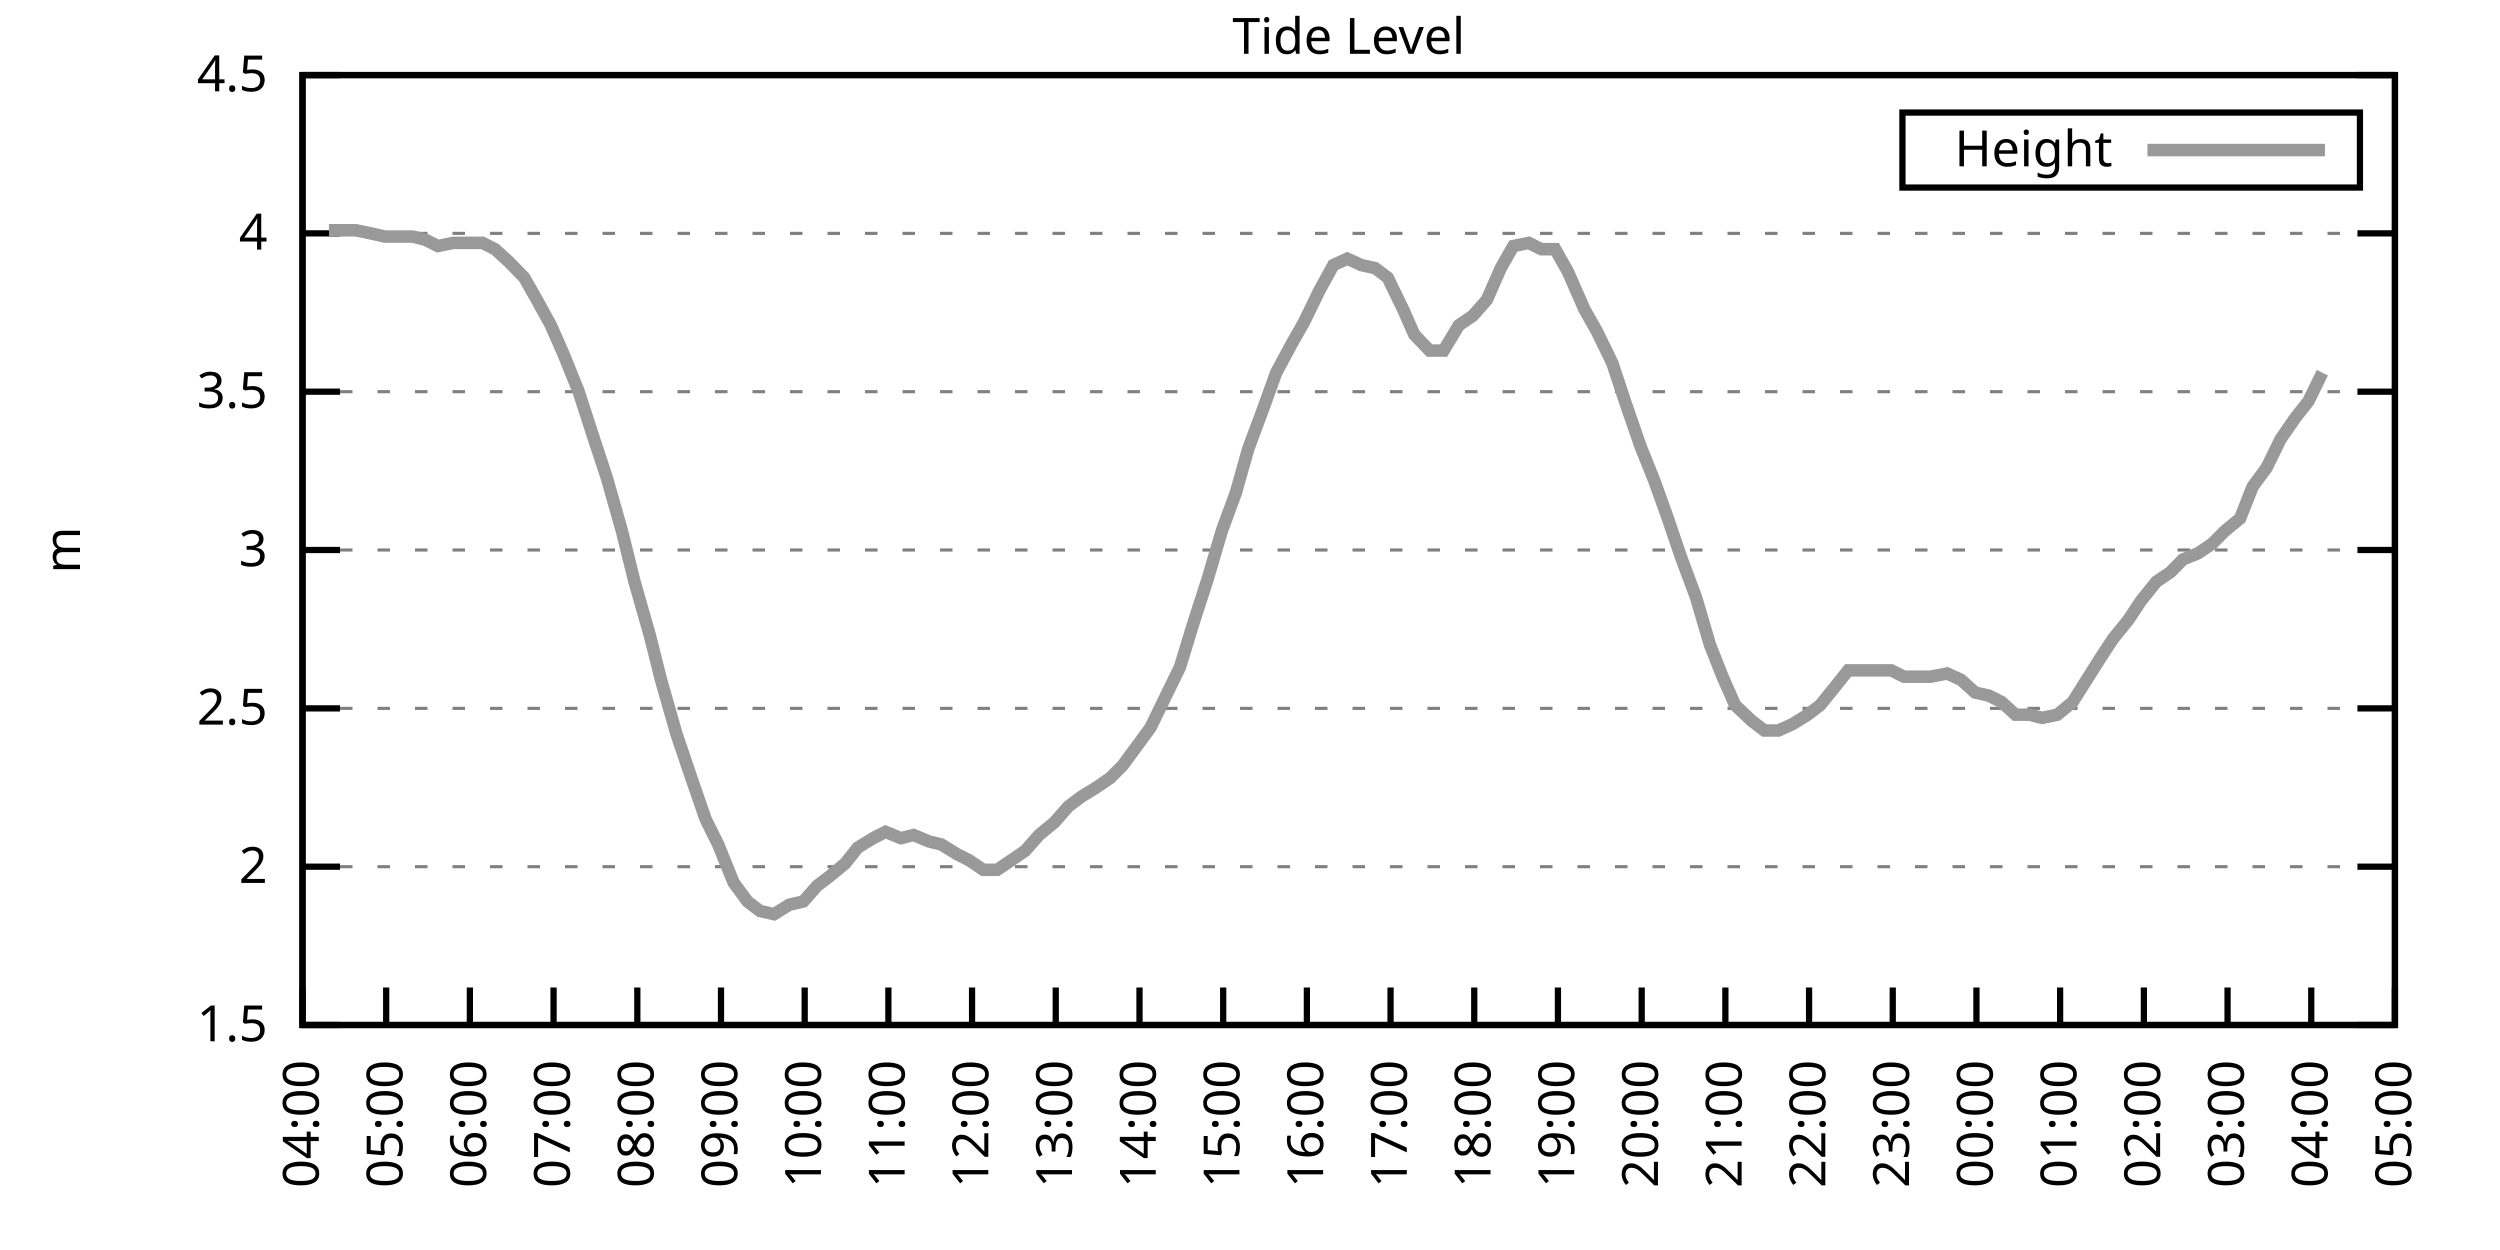
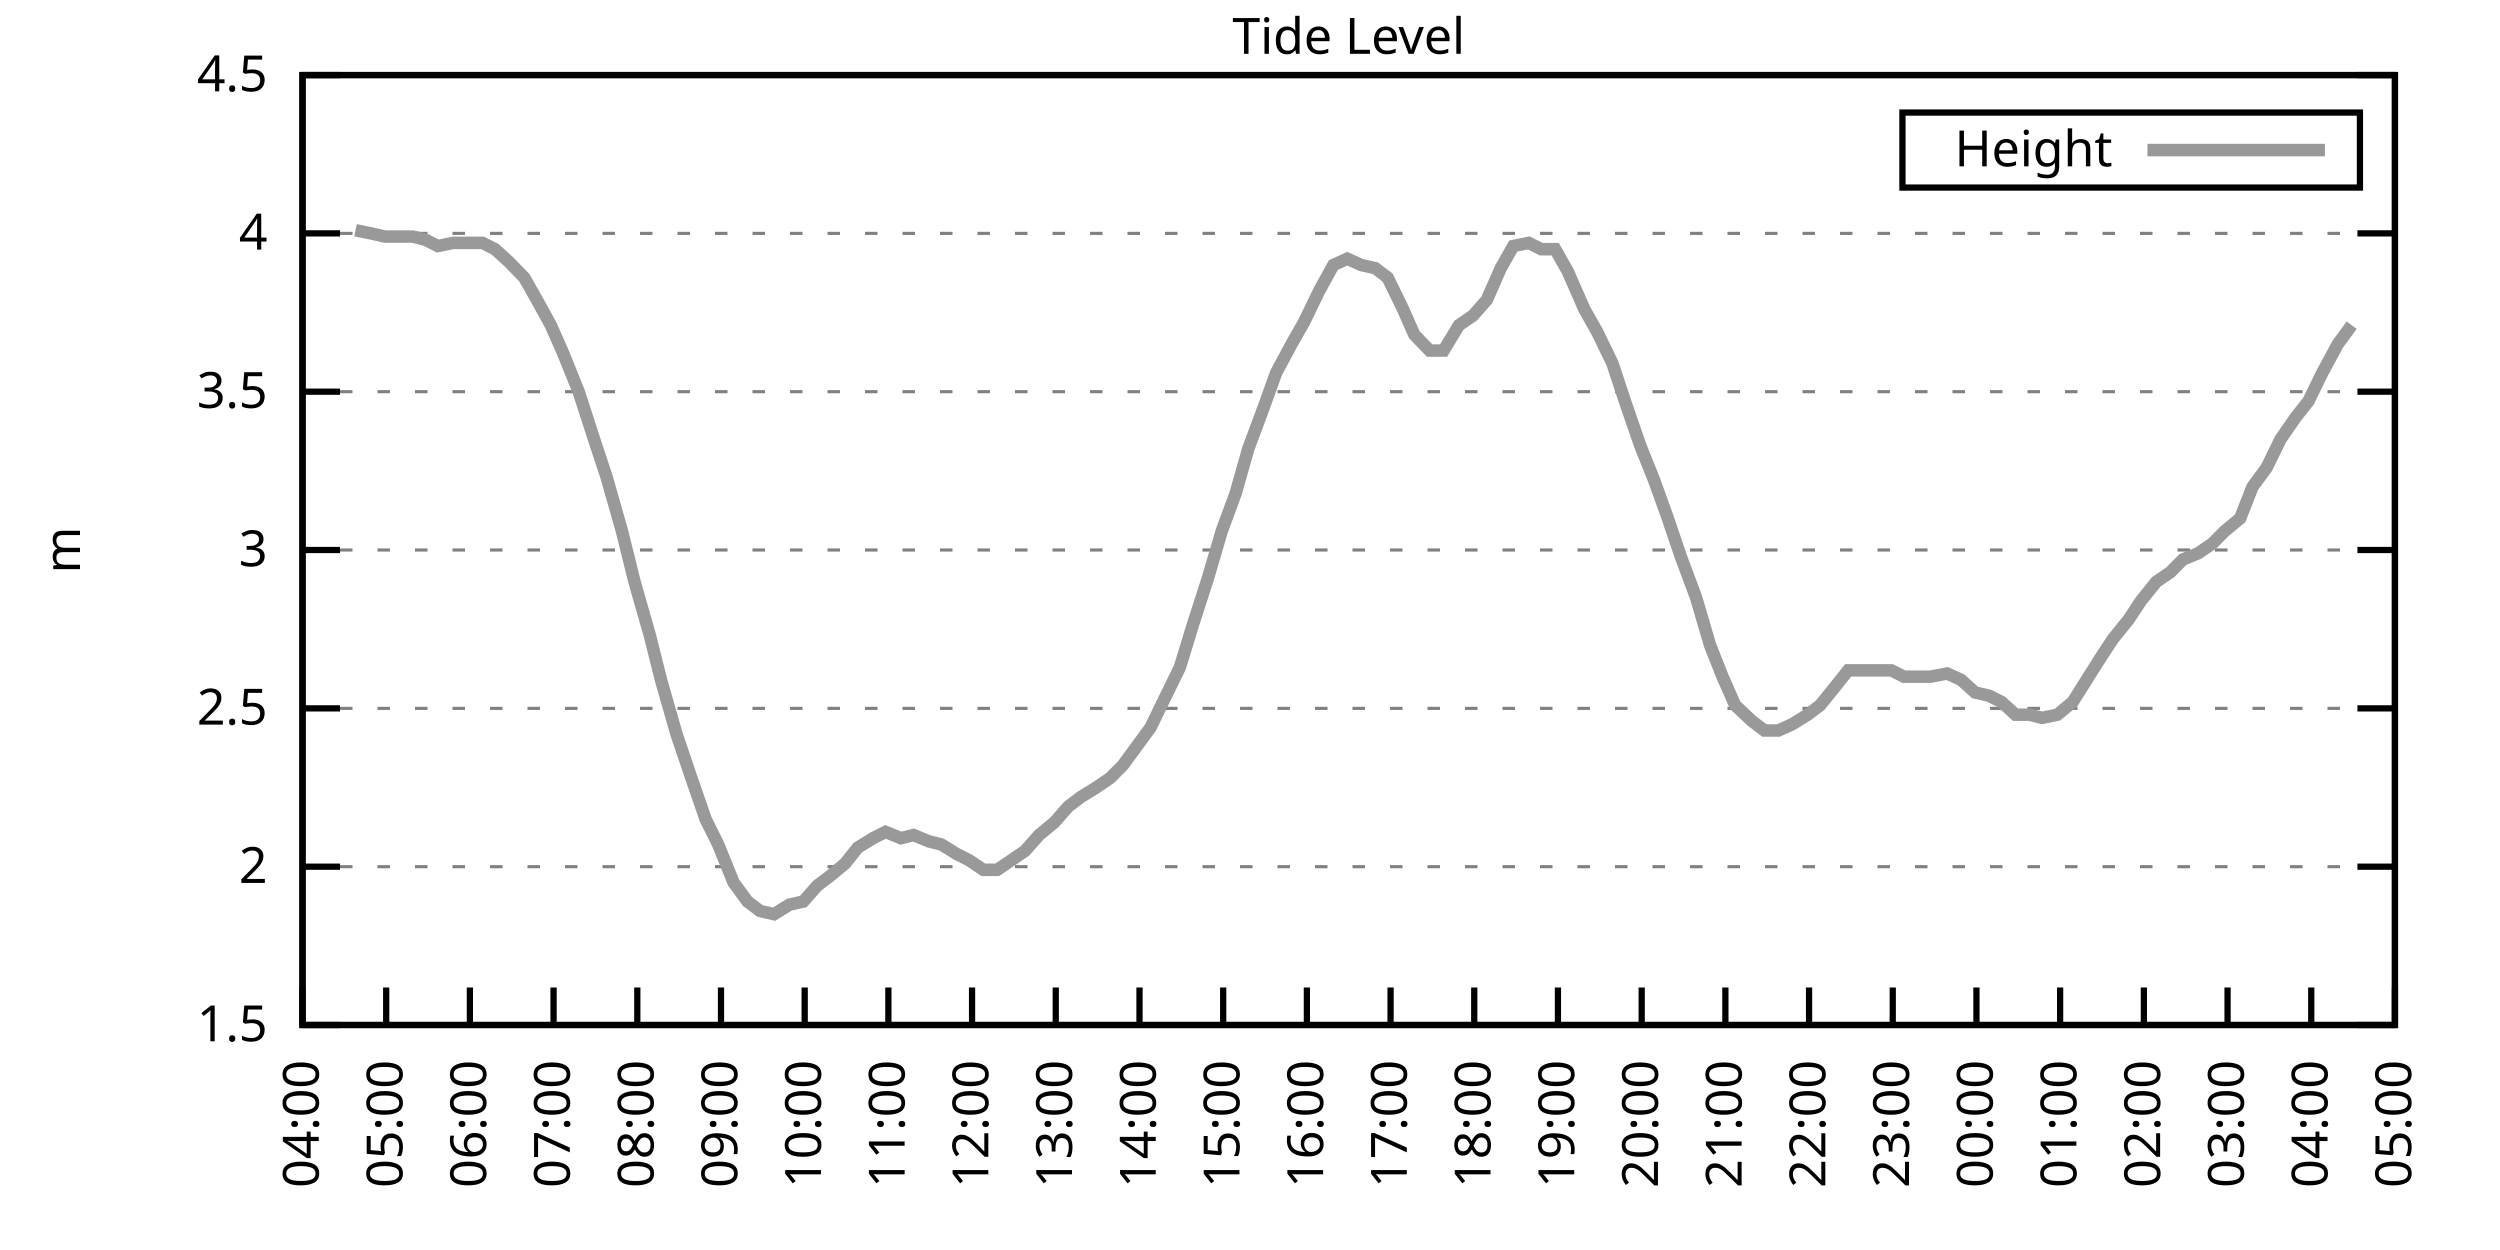
<svg xmlns="http://www.w3.org/2000/svg" xmlns:xlink="http://www.w3.org/1999/xlink" width="400" height="200" viewBox="0 0 400 200">
  <g id="gnuplot_canvas">
    <rect x="0" y="0" width="400" height="200" fill="none" />
    <defs>
      <circle id="gpDot" r="0.5" stroke-width="0.5" stroke="currentColor" />
      <path id="gpPt0" stroke-width="0.333" stroke="currentColor" d="M-1,0 h2 M0,-1 v2" />
      <path id="gpPt1" stroke-width="0.333" stroke="currentColor" d="M-1,-1 L1,1 M1,-1 L-1,1" />
      <path id="gpPt2" stroke-width="0.333" stroke="currentColor" d="M-1,0 L1,0 M0,-1 L0,1 M-1,-1 L1,1 M-1,1 L1,-1" />
      <rect id="gpPt3" stroke-width="0.333" stroke="currentColor" x="-1" y="-1" width="2" height="2" />
      <rect id="gpPt4" stroke-width="0.333" stroke="currentColor" fill="currentColor" x="-1" y="-1" width="2" height="2" />
      <circle id="gpPt5" stroke-width="0.333" stroke="currentColor" cx="0" cy="0" r="1" />
      <use xlink:href="#gpPt5" id="gpPt6" fill="currentColor" stroke="none" />
      <path id="gpPt7" stroke-width="0.333" stroke="currentColor" d="M0,-1.33 L-1.33,0.67 L1.33,0.67 z" />
      <use xlink:href="#gpPt7" id="gpPt8" fill="currentColor" stroke="none" />
      <use xlink:href="#gpPt7" id="gpPt9" stroke="currentColor" transform="rotate(180)" />
      <use xlink:href="#gpPt9" id="gpPt10" fill="currentColor" stroke="none" />
      <use xlink:href="#gpPt3" id="gpPt11" stroke="currentColor" transform="rotate(45)" />
      <use xlink:href="#gpPt11" id="gpPt12" fill="currentColor" stroke="none" />
      <path id="gpPt13" stroke-width="0.333" stroke="currentColor" d="M0,1.330 L1.265,0.411 L0.782,-1.067 L-0.782,-1.076 L-1.265,0.411 z" />
      <use xlink:href="#gpPt13" id="gpPt14" fill="currentColor" stroke="none" />
      <filter id="textbox" filterUnits="objectBoundingBox" x="0" y="0" height="1" width="1">
        <feFlood flood-color="white" flood-opacity="1" result="bgnd" />
        <feComposite in="SourceGraphic" in2="bgnd" operator="atop" />
      </filter>
      <filter id="greybox" filterUnits="objectBoundingBox" x="0" y="0" height="1" width="1">
        <feFlood flood-color="lightgrey" flood-opacity="1" result="grey" />
        <feComposite in="SourceGraphic" in2="grey" operator="atop" />
      </filter>
    </defs>
    <g fill="none" color="white" stroke="currentColor" stroke-width="1.00" stroke-linecap="butt" stroke-linejoin="miter">
</g>
    <g fill="none" color="black" stroke="currentColor" stroke-width="1.00" stroke-linecap="butt" stroke-linejoin="miter">
      <g stroke="none" shape-rendering="crispEdges">
        <polygon fill="rgb(255, 255, 255)" points="48.40,164.00 383.18,164.00 383.18,12.02 48.40,12.02 " />
      </g>
    </g>
    <g fill="none" color="black" stroke="currentColor" stroke-width="1.00" stroke-linecap="butt" stroke-linejoin="miter">
</g>
    <g fill="none" color="black" stroke="black" stroke-width="0.50" stroke-linecap="butt" stroke-linejoin="miter">
</g>
    <g fill="none" color="gray" stroke="currentColor" stroke-width="0.50" stroke-linecap="butt" stroke-linejoin="miter">
      <path stroke="gray" stroke-dasharray="2,4" class="gridline" d="M48.40,164.00 L383.19,164.00  " />
    </g>
    <g fill="none" color="gray" stroke="gray" stroke-width="1.00" stroke-linecap="butt" stroke-linejoin="miter">
</g>
    <g fill="none" color="black" stroke="currentColor" stroke-width="1.00" stroke-linecap="butt" stroke-linejoin="miter">
      <path stroke="black" d="M48.40,164.00 L54.40,164.00 M383.19,164.00 L377.19,164.00  " />
      <g transform="translate(42.80,166.60)" stroke="none" fill="black" font-family="Sans" font-size="8.00" text-anchor="end">
        <text>
          <tspan font-family="Sans"> 1.5</tspan>
        </text>
      </g>
    </g>
    <g fill="none" color="black" stroke="currentColor" stroke-width="1.00" stroke-linecap="butt" stroke-linejoin="miter">
</g>
    <g fill="none" color="black" stroke="black" stroke-width="0.50" stroke-linecap="butt" stroke-linejoin="miter">
</g>
    <g fill="none" color="gray" stroke="currentColor" stroke-width="0.50" stroke-linecap="butt" stroke-linejoin="miter">
      <path stroke="gray" stroke-dasharray="2,4" class="gridline" d="M48.40,138.67 L383.19,138.67  " />
    </g>
    <g fill="none" color="gray" stroke="gray" stroke-width="1.00" stroke-linecap="butt" stroke-linejoin="miter">
</g>
    <g fill="none" color="black" stroke="currentColor" stroke-width="1.00" stroke-linecap="butt" stroke-linejoin="miter">
      <path stroke="black" d="M48.40,138.67 L54.40,138.67 M383.19,138.67 L377.19,138.67  " />
      <g transform="translate(42.80,141.27)" stroke="none" fill="black" font-family="Sans" font-size="8.00" text-anchor="end">
        <text>
          <tspan font-family="Sans"> 2</tspan>
        </text>
      </g>
    </g>
    <g fill="none" color="black" stroke="currentColor" stroke-width="1.00" stroke-linecap="butt" stroke-linejoin="miter">
</g>
    <g fill="none" color="black" stroke="black" stroke-width="0.50" stroke-linecap="butt" stroke-linejoin="miter">
</g>
    <g fill="none" color="gray" stroke="currentColor" stroke-width="0.50" stroke-linecap="butt" stroke-linejoin="miter">
      <path stroke="gray" stroke-dasharray="2,4" class="gridline" d="M48.40,113.34 L383.19,113.34  " />
    </g>
    <g fill="none" color="gray" stroke="gray" stroke-width="1.00" stroke-linecap="butt" stroke-linejoin="miter">
</g>
    <g fill="none" color="black" stroke="currentColor" stroke-width="1.00" stroke-linecap="butt" stroke-linejoin="miter">
      <path stroke="black" d="M48.40,113.34 L54.40,113.34 M383.19,113.34 L377.19,113.34  " />
      <g transform="translate(42.80,115.94)" stroke="none" fill="black" font-family="Sans" font-size="8.00" text-anchor="end">
        <text>
          <tspan font-family="Sans"> 2.5</tspan>
        </text>
      </g>
    </g>
    <g fill="none" color="black" stroke="currentColor" stroke-width="1.00" stroke-linecap="butt" stroke-linejoin="miter">
</g>
    <g fill="none" color="black" stroke="black" stroke-width="0.50" stroke-linecap="butt" stroke-linejoin="miter">
</g>
    <g fill="none" color="gray" stroke="currentColor" stroke-width="0.50" stroke-linecap="butt" stroke-linejoin="miter">
      <path stroke="gray" stroke-dasharray="2,4" class="gridline" d="M48.40,88.00 L383.19,88.00  " />
    </g>
    <g fill="none" color="gray" stroke="gray" stroke-width="1.00" stroke-linecap="butt" stroke-linejoin="miter">
</g>
    <g fill="none" color="black" stroke="currentColor" stroke-width="1.00" stroke-linecap="butt" stroke-linejoin="miter">
      <path stroke="black" d="M48.40,88.00 L54.40,88.00 M383.19,88.00 L377.19,88.00  " />
      <g transform="translate(42.80,90.60)" stroke="none" fill="black" font-family="Sans" font-size="8.00" text-anchor="end">
        <text>
          <tspan font-family="Sans"> 3</tspan>
        </text>
      </g>
    </g>
    <g fill="none" color="black" stroke="currentColor" stroke-width="1.00" stroke-linecap="butt" stroke-linejoin="miter">
</g>
    <g fill="none" color="black" stroke="black" stroke-width="0.50" stroke-linecap="butt" stroke-linejoin="miter">
</g>
    <g fill="none" color="gray" stroke="currentColor" stroke-width="0.50" stroke-linecap="butt" stroke-linejoin="miter">
      <path stroke="gray" stroke-dasharray="2,4" class="gridline" d="M48.40,62.67 L383.19,62.67  " />
    </g>
    <g fill="none" color="gray" stroke="gray" stroke-width="1.00" stroke-linecap="butt" stroke-linejoin="miter">
</g>
    <g fill="none" color="black" stroke="currentColor" stroke-width="1.00" stroke-linecap="butt" stroke-linejoin="miter">
      <path stroke="black" d="M48.40,62.67 L54.40,62.67 M383.19,62.67 L377.19,62.67  " />
      <g transform="translate(42.80,65.27)" stroke="none" fill="black" font-family="Sans" font-size="8.00" text-anchor="end">
        <text>
          <tspan font-family="Sans"> 3.5</tspan>
        </text>
      </g>
    </g>
    <g fill="none" color="black" stroke="currentColor" stroke-width="1.00" stroke-linecap="butt" stroke-linejoin="miter">
</g>
    <g fill="none" color="black" stroke="black" stroke-width="0.50" stroke-linecap="butt" stroke-linejoin="miter">
</g>
    <g fill="none" color="gray" stroke="currentColor" stroke-width="0.50" stroke-linecap="butt" stroke-linejoin="miter">
      <path stroke="gray" stroke-dasharray="2,4" class="gridline" d="M48.40,37.34 L383.19,37.34  " />
    </g>
    <g fill="none" color="gray" stroke="gray" stroke-width="1.00" stroke-linecap="butt" stroke-linejoin="miter">
</g>
    <g fill="none" color="black" stroke="currentColor" stroke-width="1.00" stroke-linecap="butt" stroke-linejoin="miter">
      <path stroke="black" d="M48.40,37.34 L54.40,37.34 M383.19,37.34 L377.19,37.34  " />
      <g transform="translate(42.80,39.94)" stroke="none" fill="black" font-family="Sans" font-size="8.00" text-anchor="end">
        <text>
          <tspan font-family="Sans"> 4</tspan>
        </text>
      </g>
    </g>
    <g fill="none" color="black" stroke="currentColor" stroke-width="1.00" stroke-linecap="butt" stroke-linejoin="miter">
</g>
    <g fill="none" color="black" stroke="black" stroke-width="0.50" stroke-linecap="butt" stroke-linejoin="miter">
</g>
    <g fill="none" color="gray" stroke="currentColor" stroke-width="0.50" stroke-linecap="butt" stroke-linejoin="miter">
      <path stroke="gray" stroke-dasharray="2,4" class="gridline" d="M48.40,12.01 L383.19,12.01  " />
    </g>
    <g fill="none" color="gray" stroke="gray" stroke-width="1.00" stroke-linecap="butt" stroke-linejoin="miter">
</g>
    <g fill="none" color="black" stroke="currentColor" stroke-width="1.00" stroke-linecap="butt" stroke-linejoin="miter">
      <path stroke="black" d="M48.40,12.01 L54.40,12.01 M383.19,12.01 L377.19,12.01  " />
      <g transform="translate(42.80,14.61)" stroke="none" fill="black" font-family="Sans" font-size="8.00" text-anchor="end">
        <text>
          <tspan font-family="Sans"> 4.5</tspan>
        </text>
      </g>
    </g>
    <g fill="none" color="black" stroke="currentColor" stroke-width="1.00" stroke-linecap="butt" stroke-linejoin="miter">
      <path stroke="black" d="M48.40,164.00 L48.40,158.00  " />
      <g transform="translate(51.00,169.60) rotate(270.00)" stroke="none" fill="black" font-family="Sans" font-size="8.00" text-anchor="end">
        <text>
          <tspan font-family="Sans">04:00</tspan>
        </text>
      </g>
    </g>
    <g fill="none" color="black" stroke="currentColor" stroke-width="1.00" stroke-linecap="butt" stroke-linejoin="miter">
      <path stroke="black" d="M61.79,164.00 L61.79,158.00  " />
      <g transform="translate(64.39,169.60) rotate(270.00)" stroke="none" fill="black" font-family="Sans" font-size="8.00" text-anchor="end">
        <text>
          <tspan font-family="Sans">05:00</tspan>
        </text>
      </g>
    </g>
    <g fill="none" color="black" stroke="currentColor" stroke-width="1.00" stroke-linecap="butt" stroke-linejoin="miter">
      <path stroke="black" d="M75.18,164.00 L75.18,158.00  " />
      <g transform="translate(77.78,169.60) rotate(270.00)" stroke="none" fill="black" font-family="Sans" font-size="8.00" text-anchor="end">
        <text>
          <tspan font-family="Sans">06:00</tspan>
        </text>
      </g>
    </g>
    <g fill="none" color="black" stroke="currentColor" stroke-width="1.00" stroke-linecap="butt" stroke-linejoin="miter">
      <path stroke="black" d="M88.57,164.00 L88.57,158.00  " />
      <g transform="translate(91.17,169.60) rotate(270.00)" stroke="none" fill="black" font-family="Sans" font-size="8.00" text-anchor="end">
        <text>
          <tspan font-family="Sans">07:00</tspan>
        </text>
      </g>
    </g>
    <g fill="none" color="black" stroke="currentColor" stroke-width="1.00" stroke-linecap="butt" stroke-linejoin="miter">
      <path stroke="black" d="M101.97,164.00 L101.97,158.00  " />
      <g transform="translate(104.57,169.60) rotate(270.00)" stroke="none" fill="black" font-family="Sans" font-size="8.00" text-anchor="end">
        <text>
          <tspan font-family="Sans">08:00</tspan>
        </text>
      </g>
    </g>
    <g fill="none" color="black" stroke="currentColor" stroke-width="1.00" stroke-linecap="butt" stroke-linejoin="miter">
      <path stroke="black" d="M115.36,164.00 L115.36,158.00  " />
      <g transform="translate(117.96,169.60) rotate(270.00)" stroke="none" fill="black" font-family="Sans" font-size="8.00" text-anchor="end">
        <text>
          <tspan font-family="Sans">09:00</tspan>
        </text>
      </g>
    </g>
    <g fill="none" color="black" stroke="currentColor" stroke-width="1.00" stroke-linecap="butt" stroke-linejoin="miter">
      <path stroke="black" d="M128.75,164.00 L128.75,158.00  " />
      <g transform="translate(131.35,169.60) rotate(270.00)" stroke="none" fill="black" font-family="Sans" font-size="8.00" text-anchor="end">
        <text>
          <tspan font-family="Sans">10:00</tspan>
        </text>
      </g>
    </g>
    <g fill="none" color="black" stroke="currentColor" stroke-width="1.00" stroke-linecap="butt" stroke-linejoin="miter">
      <path stroke="black" d="M142.14,164.00 L142.14,158.00  " />
      <g transform="translate(144.74,169.60) rotate(270.00)" stroke="none" fill="black" font-family="Sans" font-size="8.00" text-anchor="end">
        <text>
          <tspan font-family="Sans">11:00</tspan>
        </text>
      </g>
    </g>
    <g fill="none" color="black" stroke="currentColor" stroke-width="1.00" stroke-linecap="butt" stroke-linejoin="miter">
      <path stroke="black" d="M155.53,164.00 L155.53,158.00  " />
      <g transform="translate(158.13,169.60) rotate(270.00)" stroke="none" fill="black" font-family="Sans" font-size="8.00" text-anchor="end">
        <text>
          <tspan font-family="Sans">12:00</tspan>
        </text>
      </g>
    </g>
    <g fill="none" color="black" stroke="currentColor" stroke-width="1.00" stroke-linecap="butt" stroke-linejoin="miter">
      <path stroke="black" d="M168.92,164.00 L168.92,158.00  " />
      <g transform="translate(171.52,169.60) rotate(270.00)" stroke="none" fill="black" font-family="Sans" font-size="8.00" text-anchor="end">
        <text>
          <tspan font-family="Sans">13:00</tspan>
        </text>
      </g>
    </g>
    <g fill="none" color="black" stroke="currentColor" stroke-width="1.00" stroke-linecap="butt" stroke-linejoin="miter">
      <path stroke="black" d="M182.32,164.00 L182.32,158.00  " />
      <g transform="translate(184.92,169.60) rotate(270.00)" stroke="none" fill="black" font-family="Sans" font-size="8.00" text-anchor="end">
        <text>
          <tspan font-family="Sans">14:00</tspan>
        </text>
      </g>
    </g>
    <g fill="none" color="black" stroke="currentColor" stroke-width="1.00" stroke-linecap="butt" stroke-linejoin="miter">
      <path stroke="black" d="M195.71,164.00 L195.71,158.00  " />
      <g transform="translate(198.31,169.60) rotate(270.00)" stroke="none" fill="black" font-family="Sans" font-size="8.00" text-anchor="end">
        <text>
          <tspan font-family="Sans">15:00</tspan>
        </text>
      </g>
    </g>
    <g fill="none" color="black" stroke="currentColor" stroke-width="1.00" stroke-linecap="butt" stroke-linejoin="miter">
      <path stroke="black" d="M209.10,164.00 L209.10,158.00  " />
      <g transform="translate(211.70,169.60) rotate(270.00)" stroke="none" fill="black" font-family="Sans" font-size="8.00" text-anchor="end">
        <text>
          <tspan font-family="Sans">16:00</tspan>
        </text>
      </g>
    </g>
    <g fill="none" color="black" stroke="currentColor" stroke-width="1.00" stroke-linecap="butt" stroke-linejoin="miter">
      <path stroke="black" d="M222.49,164.00 L222.49,158.00  " />
      <g transform="translate(225.09,169.60) rotate(270.00)" stroke="none" fill="black" font-family="Sans" font-size="8.00" text-anchor="end">
        <text>
          <tspan font-family="Sans">17:00</tspan>
        </text>
      </g>
    </g>
    <g fill="none" color="black" stroke="currentColor" stroke-width="1.00" stroke-linecap="butt" stroke-linejoin="miter">
      <path stroke="black" d="M235.88,164.00 L235.88,158.00  " />
      <g transform="translate(238.48,169.60) rotate(270.00)" stroke="none" fill="black" font-family="Sans" font-size="8.00" text-anchor="end">
        <text>
          <tspan font-family="Sans">18:00</tspan>
        </text>
      </g>
    </g>
    <g fill="none" color="black" stroke="currentColor" stroke-width="1.00" stroke-linecap="butt" stroke-linejoin="miter">
      <path stroke="black" d="M249.27,164.00 L249.27,158.00  " />
      <g transform="translate(251.87,169.60) rotate(270.00)" stroke="none" fill="black" font-family="Sans" font-size="8.00" text-anchor="end">
        <text>
          <tspan font-family="Sans">19:00</tspan>
        </text>
      </g>
    </g>
    <g fill="none" color="black" stroke="currentColor" stroke-width="1.00" stroke-linecap="butt" stroke-linejoin="miter">
      <path stroke="black" d="M262.67,164.00 L262.67,158.00  " />
      <g transform="translate(265.27,169.60) rotate(270.00)" stroke="none" fill="black" font-family="Sans" font-size="8.00" text-anchor="end">
        <text>
          <tspan font-family="Sans">20:00</tspan>
        </text>
      </g>
    </g>
    <g fill="none" color="black" stroke="currentColor" stroke-width="1.00" stroke-linecap="butt" stroke-linejoin="miter">
      <path stroke="black" d="M276.06,164.00 L276.06,158.00  " />
      <g transform="translate(278.66,169.60) rotate(270.00)" stroke="none" fill="black" font-family="Sans" font-size="8.00" text-anchor="end">
        <text>
          <tspan font-family="Sans">21:00</tspan>
        </text>
      </g>
    </g>
    <g fill="none" color="black" stroke="currentColor" stroke-width="1.00" stroke-linecap="butt" stroke-linejoin="miter">
      <path stroke="black" d="M289.45,164.00 L289.45,158.00  " />
      <g transform="translate(292.05,169.60) rotate(270.00)" stroke="none" fill="black" font-family="Sans" font-size="8.00" text-anchor="end">
        <text>
          <tspan font-family="Sans">22:00</tspan>
        </text>
      </g>
    </g>
    <g fill="none" color="black" stroke="currentColor" stroke-width="1.00" stroke-linecap="butt" stroke-linejoin="miter">
      <path stroke="black" d="M302.84,164.00 L302.84,158.00  " />
      <g transform="translate(305.44,169.60) rotate(270.00)" stroke="none" fill="black" font-family="Sans" font-size="8.00" text-anchor="end">
        <text>
          <tspan font-family="Sans">23:00</tspan>
        </text>
      </g>
    </g>
    <g fill="none" color="black" stroke="currentColor" stroke-width="1.00" stroke-linecap="butt" stroke-linejoin="miter">
      <path stroke="black" d="M316.23,164.00 L316.23,158.00  " />
      <g transform="translate(318.83,169.60) rotate(270.00)" stroke="none" fill="black" font-family="Sans" font-size="8.00" text-anchor="end">
        <text>
          <tspan font-family="Sans">00:00</tspan>
        </text>
      </g>
    </g>
    <g fill="none" color="black" stroke="currentColor" stroke-width="1.00" stroke-linecap="butt" stroke-linejoin="miter">
      <path stroke="black" d="M329.62,164.00 L329.62,158.00  " />
      <g transform="translate(332.22,169.60) rotate(270.00)" stroke="none" fill="black" font-family="Sans" font-size="8.00" text-anchor="end">
        <text>
          <tspan font-family="Sans">01:00</tspan>
        </text>
      </g>
    </g>
    <g fill="none" color="black" stroke="currentColor" stroke-width="1.00" stroke-linecap="butt" stroke-linejoin="miter">
      <path stroke="black" d="M343.02,164.00 L343.02,158.00  " />
      <g transform="translate(345.62,169.60) rotate(270.00)" stroke="none" fill="black" font-family="Sans" font-size="8.00" text-anchor="end">
        <text>
          <tspan font-family="Sans">02:00</tspan>
        </text>
      </g>
    </g>
    <g fill="none" color="black" stroke="currentColor" stroke-width="1.00" stroke-linecap="butt" stroke-linejoin="miter">
      <path stroke="black" d="M356.41,164.00 L356.41,158.00  " />
      <g transform="translate(359.01,169.60) rotate(270.00)" stroke="none" fill="black" font-family="Sans" font-size="8.00" text-anchor="end">
        <text>
          <tspan font-family="Sans">03:00</tspan>
        </text>
      </g>
    </g>
    <g fill="none" color="black" stroke="currentColor" stroke-width="1.00" stroke-linecap="butt" stroke-linejoin="miter">
      <path stroke="black" d="M369.80,164.00 L369.80,158.00  " />
      <g transform="translate(372.40,169.60) rotate(270.00)" stroke="none" fill="black" font-family="Sans" font-size="8.00" text-anchor="end">
        <text>
          <tspan font-family="Sans">04:00</tspan>
        </text>
      </g>
    </g>
    <g fill="none" color="black" stroke="currentColor" stroke-width="1.00" stroke-linecap="butt" stroke-linejoin="miter">
      <path stroke="black" d="M383.19,164.00 L383.19,158.00  " />
      <g transform="translate(385.79,169.60) rotate(270.00)" stroke="none" fill="black" font-family="Sans" font-size="8.00" text-anchor="end">
        <text>
          <tspan font-family="Sans">05:00</tspan>
        </text>
      </g>
    </g>
    <g fill="none" color="black" stroke="currentColor" stroke-width="1.00" stroke-linecap="butt" stroke-linejoin="miter">
</g>
    <g fill="none" color="black" stroke="currentColor" stroke-width="1.00" stroke-linecap="butt" stroke-linejoin="miter">
      <path stroke="black" d="M48.40,12.01 L48.40,164.00 L383.19,164.00 L383.19,12.01 L48.40,12.01 Z  " />
    </g>
    <g fill="none" color="black" stroke="currentColor" stroke-width="1.00" stroke-linecap="butt" stroke-linejoin="miter">
</g>
    <g fill="none" color="black" stroke="currentColor" stroke-width="1.00" stroke-linecap="butt" stroke-linejoin="miter">
      <path stroke="black" d="M304.39,30.01 L304.39,18.01 L377.59,18.01 L377.59,30.01 L304.39,30.01 Z  " />
    </g>
    <g id="Tide_level_plot_1">
      <g fill="none" color="white" stroke="black" stroke-width="2.00" stroke-linecap="butt" stroke-linejoin="miter">
</g>
      <g fill="none" color="black" stroke="currentColor" stroke-width="2.00" stroke-linecap="butt" stroke-linejoin="miter">
        <g transform="translate(337.99,26.61)" stroke="none" fill="black" font-family="Sans" font-size="8.00" text-anchor="end">
          <text>
            <tspan font-family="Sans">Height</tspan>
          </text>
        </g>
      </g>
      <g fill="none" color="black" stroke="currentColor" stroke-width="2.00" stroke-linecap="butt" stroke-linejoin="miter">
-         <path stroke="rgb(153, 153, 153)" d="M343.59,24.01 L371.99,24.01 M52.64,36.84 L54.65,36.84 L56.88,36.84 L59.34,37.34 L61.57,37.85 L63.58,37.85   L66.03,37.85 L68.04,38.35 L70.05,39.37 L72.50,38.86 L74.96,38.86 L77.19,38.86 L79.20,39.87 L81.43,41.90   L83.89,44.43 L85.90,47.98 L88.13,52.03 L90.14,56.59 L92.59,62.67 L95.05,70.27 L97.06,76.35 L99.51,84.97   L101.52,93.07 L103.98,101.68 L105.76,108.78 L108.22,117.39 L110.45,123.98 L112.90,131.07 L114.91,135.12 L117.37,141.20   L119.60,144.24 L121.61,145.76 L123.84,146.27 L126.29,144.75 L128.53,144.24 L130.76,141.71 L132.77,140.19 L135.22,138.16   L137.23,135.63 L139.69,134.11 L141.69,133.10 L144.15,134.11 L146.16,133.60 L148.61,134.62 L150.62,135.12 L153.08,136.64   L155.09,137.66 L157.32,139.17 L159.55,139.17 L161.78,137.66 L164.01,136.14 L166.25,133.60 L168.70,131.58 L170.93,129.04   L172.94,127.52 L175.40,126.00 L177.63,124.48 L179.64,122.46 L181.87,119.42 L184.10,116.38 L186.56,111.31 L188.79,106.75   L190.80,100.16 L193.25,92.56 L195.48,84.97 L197.72,78.89 L199.73,71.79 L202.18,65.21 L204.19,59.63 L206.64,55.07   L208.65,51.53 L211.11,46.46 L213.34,42.41 L215.57,41.39 L217.80,42.41 L220.04,42.91 L222.04,44.43 L224.50,49.50   L226.29,53.55 L228.74,56.09 L230.97,56.09 L233.43,52.03 L235.66,50.51 L237.89,47.98 L240.12,42.91 L242.13,39.37   L244.59,38.86 L246.60,39.87 L248.83,39.87 L250.84,43.42 L253.51,49.50 L255.52,53.05 L257.98,58.11 L259.99,64.19   L262.44,71.29 L264.67,76.86 L266.68,82.43 L268.92,89.02 L271.37,95.60 L273.60,103.20 L275.61,108.27 L277.62,112.83   L280.30,115.36 L282.31,116.88 L284.54,116.88 L286.77,115.87 L289.23,114.35 L291.23,112.83 L293.69,109.79 L295.70,107.26   L298.15,107.26 L300.39,107.26 L302.62,107.26 L304.63,108.27 L307.08,108.27 L308.87,108.27 L311.54,107.76 L313.78,108.78   L316.01,110.80 L318.24,111.31 L320.25,112.32 L322.48,114.35 L324.71,114.35 L326.72,114.86 L329.18,114.35 L331.63,112.32   L333.86,108.78 L336.10,105.23 L338.10,102.19 L340.56,99.15 L342.57,96.11 L345.02,93.07 L347.26,91.55 L349.26,89.52   L351.72,88.51 L353.95,86.99 L355.96,84.97 L358.42,82.94 L360.42,77.87 L362.66,74.83 L364.89,70.27 L367.34,66.73   L369.35,64.19 L371.58,59.63  " />
+         <path stroke="rgb(153, 153, 153)" d="M343.59,24.01 L371.99,24.01 M56.88,36.84 L59.34,37.34 L61.57,37.85 L63.58,37.85 L66.03,37.85 L68.04,38.35   L70.05,39.37 L72.50,38.86 L74.96,38.86 L77.19,38.86 L79.20,39.87 L81.43,41.90 L83.89,44.43 L85.90,47.98   L88.13,52.03 L90.14,56.59 L92.59,62.67 L95.05,70.27 L97.06,76.35 L99.51,84.97 L101.52,93.07 L103.98,101.68   L105.76,108.78 L108.22,117.39 L110.45,123.98 L112.90,131.07 L114.91,135.12 L117.37,141.20 L119.60,144.24 L121.61,145.76   L123.84,146.27 L126.29,144.75 L128.53,144.24 L130.76,141.71 L132.77,140.19 L135.22,138.16 L137.23,135.63 L139.69,134.11   L141.69,133.10 L144.15,134.11 L146.16,133.60 L148.61,134.62 L150.62,135.12 L153.08,136.64 L155.09,137.66 L157.32,139.17   L159.55,139.17 L161.78,137.66 L164.01,136.14 L166.25,133.60 L168.70,131.58 L170.93,129.04 L172.94,127.52 L175.40,126.00   L177.63,124.48 L179.64,122.46 L181.87,119.42 L184.10,116.38 L186.56,111.31 L188.79,106.75 L190.80,100.16 L193.25,92.56   L195.48,84.97 L197.72,78.89 L199.73,71.79 L202.18,65.21 L204.19,59.63 L206.64,55.07 L208.65,51.53 L211.11,46.46   L213.34,42.41 L215.57,41.39 L217.80,42.41 L220.04,42.91 L222.04,44.43 L224.50,49.50 L226.29,53.55 L228.74,56.09   L230.97,56.09 L233.43,52.03 L235.66,50.51 L237.89,47.98 L240.12,42.91 L242.13,39.37 L244.59,38.86 L246.60,39.87   L248.83,39.87 L250.84,43.42 L253.51,49.50 L255.52,53.05 L257.98,58.11 L259.99,64.19 L262.44,71.29 L264.67,76.86   L266.68,82.43 L268.92,89.02 L271.37,95.60 L273.60,103.20 L275.61,108.27 L277.62,112.83 L280.30,115.36 L282.31,116.88   L284.54,116.88 L286.77,115.87 L289.23,114.35 L291.23,112.83 L293.69,109.79 L295.70,107.26 L298.15,107.26 L300.39,107.26   L302.62,107.26 L304.63,108.27 L307.08,108.27 L308.87,108.27 L311.54,107.76 L313.78,108.78 L316.01,110.80 L318.24,111.31   L320.25,112.32 L322.48,114.35 L324.71,114.35 L326.72,114.86 L329.18,114.35 L331.63,112.32 L333.86,108.78 L336.10,105.23   L338.10,102.19 L340.56,99.15 L342.57,96.11 L345.02,93.07 L347.26,91.55 L349.26,89.52 L351.72,88.51 L353.95,86.99   L355.96,84.97 L358.42,82.94 L360.42,77.87 L362.66,74.83 L364.89,70.27 L367.34,66.73 L369.35,64.19 L371.58,59.63   L374.04,55.07 L376.27,52.03  " />
      </g>
    </g>
    <g fill="none" color="black" stroke="currentColor" stroke-width="2.00" stroke-linecap="butt" stroke-linejoin="miter">
</g>
    <g fill="none" color="black" stroke="black" stroke-width="1.00" stroke-linecap="butt" stroke-linejoin="miter">
</g>
    <g fill="none" color="black" stroke="currentColor" stroke-width="1.00" stroke-linecap="butt" stroke-linejoin="miter">
      <path stroke="black" d="M48.40,12.01 L48.40,164.00 L383.19,164.00 L383.19,12.01 L48.40,12.01 Z  " />
      <g transform="translate(12.80,88.01) rotate(270.00)" stroke="none" fill="black" font-family="Sans" font-size="8.00" text-anchor="middle">
        <text>
          <tspan font-family="Sans">m</tspan>
        </text>
      </g>
    </g>
    <g fill="none" color="black" stroke="currentColor" stroke-width="1.00" stroke-linecap="butt" stroke-linejoin="miter">
</g>
    <g fill="none" color="black" stroke="currentColor" stroke-width="1.00" stroke-linecap="butt" stroke-linejoin="miter">
      <g transform="translate(215.79,8.61)" stroke="none" fill="black" font-family="Sans" font-size="8.00" text-anchor="middle">
        <text>
          <tspan font-family="Sans">Tide Level</tspan>
        </text>
      </g>
    </g>
    <g fill="none" color="black" stroke="currentColor" stroke-width="1.00" stroke-linecap="butt" stroke-linejoin="miter">
</g>
  </g>
</svg>
